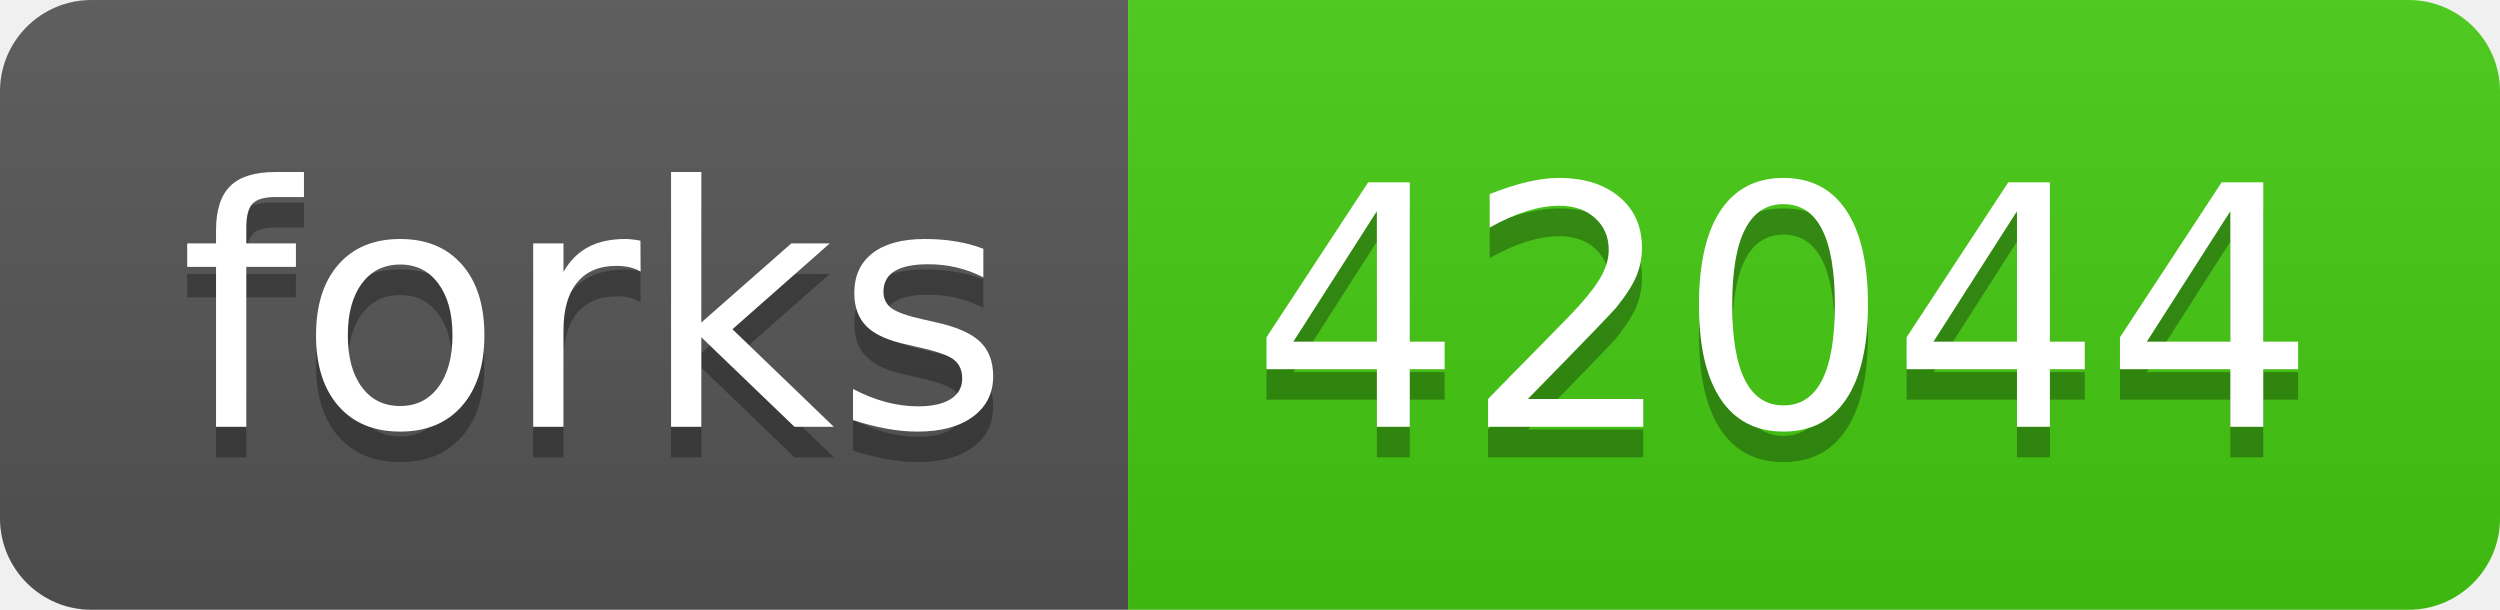
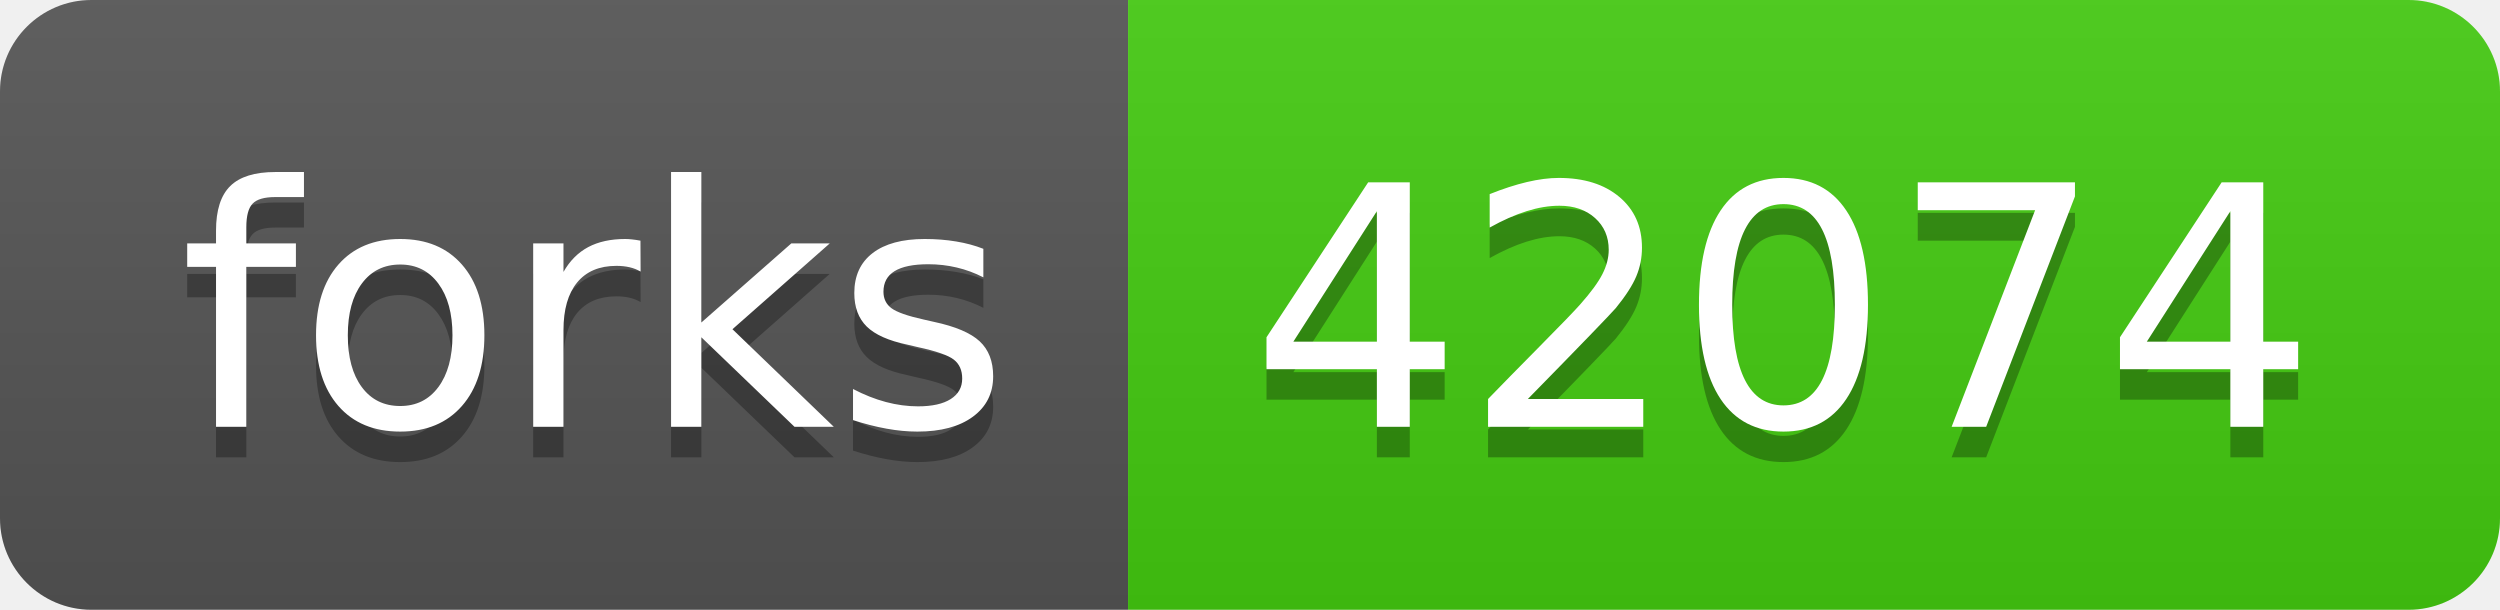
- <svg xmlns="http://www.w3.org/2000/svg" width="82" height="20" role="img" aria-label="forks: 42044">
+ <svg xmlns="http://www.w3.org/2000/svg" width="82" height="20" role="img" aria-label="forks: 42074">
  <linearGradient id="s" x2="0" y2="100%">
    <stop offset="0" stop-color="#bbb" stop-opacity=".1" />
    <stop offset="1" stop-opacity=".1" />
  </linearGradient>
  <clipPath id="r">
    <rect width="82" height="20" rx="3" fill="#fff" />
  </clipPath>
  <g clip-path="url(#r)">
    <rect width="37" height="20" fill="#555" />
    <rect x="37" width="45" height="20" fill="#4c1" />
    <rect width="82" height="20" fill="url(#s)" />
  </g>
  <g fill="#fff" text-anchor="middle" font-family="Verdana,Geneva,DejaVu Sans,sans-serif" text-rendering="geometricPrecision" font-size="110">
    <text aria-hidden="true" x="195" y="150" fill="#010101" fill-opacity=".3" transform="scale(.1)" textLength="270">forks</text>
    <text x="195" y="140" transform="scale(.1)" fill="#fff" textLength="270">forks</text>
-     <text aria-hidden="true" x="585" y="150" fill="#010101" fill-opacity=".3" transform="scale(.1)" textLength="350">42044</text>
-     <text x="585" y="140" transform="scale(.1)" fill="#fff" textLength="350">42044</text>
+     <text aria-hidden="true" x="585" y="150" fill="#010101" fill-opacity=".3" transform="scale(.1)" textLength="350">42074</text>
+     <text x="585" y="140" transform="scale(.1)" fill="#fff" textLength="350">42074</text>
  </g>
</svg>
